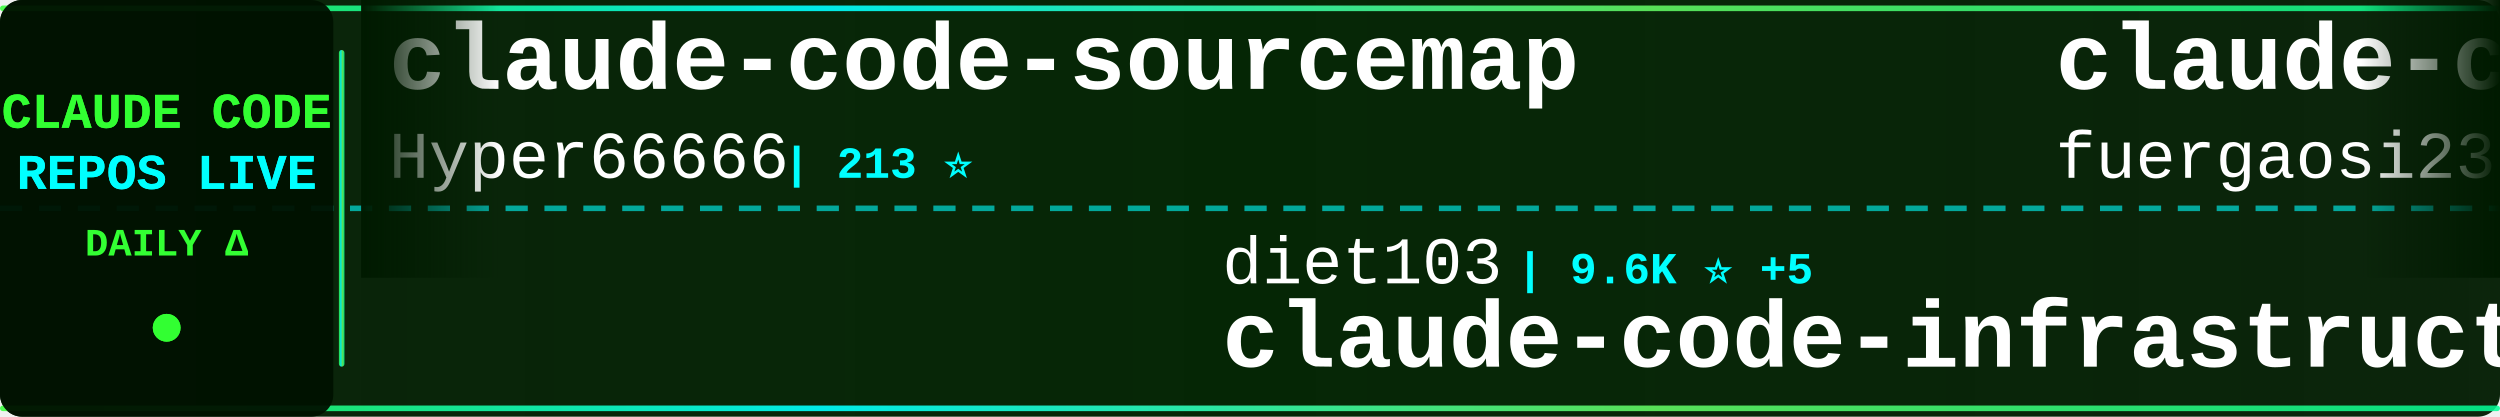
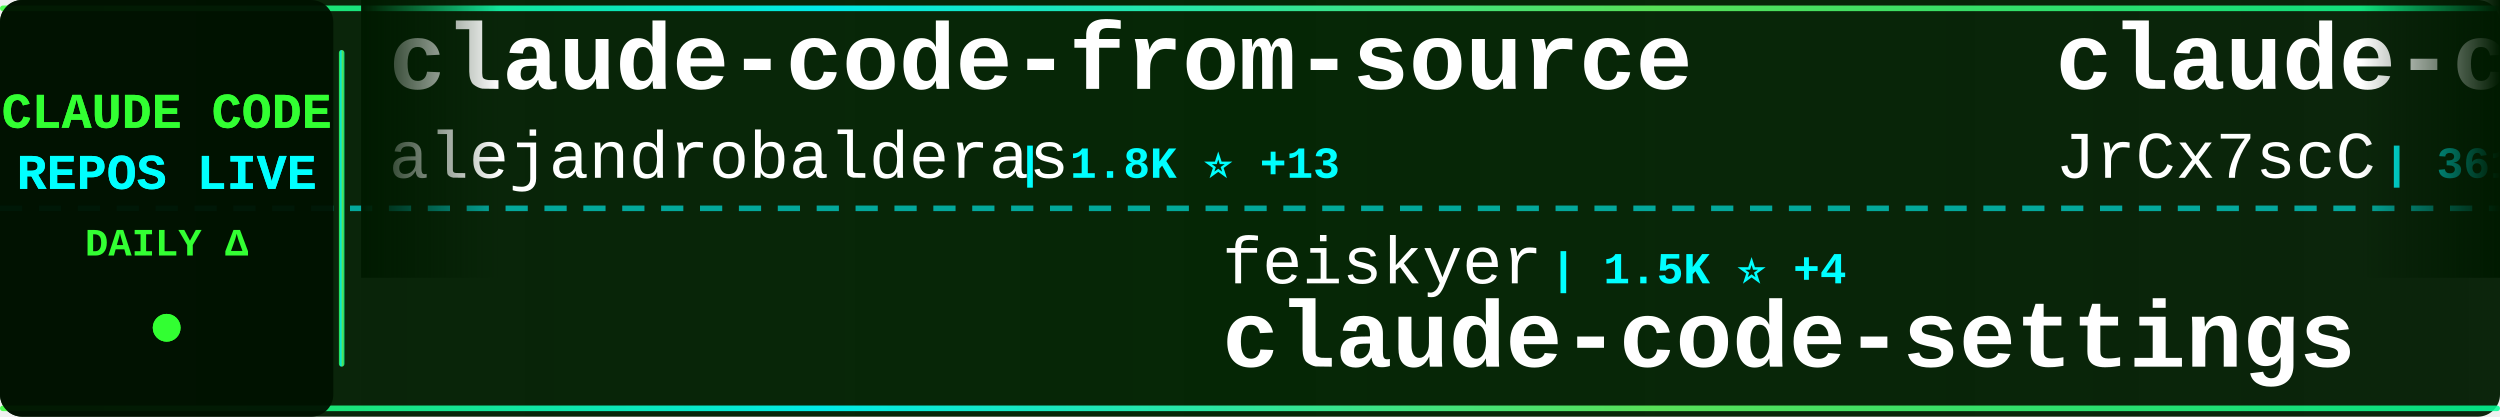
<svg xmlns="http://www.w3.org/2000/svg" width="900" height="150">
  <defs>
    <linearGradient id="tickerBg" x1="0%" y1="0%" x2="100%" y2="0%">
      <stop offset="0%" style="stop-color:#001a00;stop-opacity:0.95" />
      <stop offset="50%" style="stop-color:#002200;stop-opacity:0.98" />
      <stop offset="100%" style="stop-color:#001a00;stop-opacity:0.95" />
    </linearGradient>
    <linearGradient id="borderGrad" x1="0%" y1="0%" x2="100%" y2="0%">
      <stop offset="0%" style="stop-color:#33ff33;stop-opacity:0.85">
        <animate attributeName="stop-opacity" values="0.85;1;0.85" dur="2s" repeatCount="indefinite" />
      </stop>
      <stop offset="33%" style="stop-color:#00ffff;stop-opacity:0.9">
        <animate attributeName="stop-opacity" values="0.9;1;0.9" dur="2.2s" repeatCount="indefinite" />
      </stop>
      <stop offset="66%" style="stop-color:#66ff66;stop-opacity:0.85">
        <animate attributeName="stop-opacity" values="0.85;1;0.85" dur="1.8s" repeatCount="indefinite" />
      </stop>
      <stop offset="100%" style="stop-color:#00ff99;stop-opacity:0.85">
        <animate attributeName="stop-opacity" values="0.85;1;0.85" dur="2s" repeatCount="indefinite" />
      </stop>
    </linearGradient>
    <filter id="textGlow">
      <feGaussianBlur stdDeviation="0.1" result="coloredBlur" />
      <feMerge>
        <feMergeNode in="coloredBlur" />
        <feMergeNode in="SourceGraphic" />
      </feMerge>
    </filter>
    <filter id="metricGlow">
      <feGaussianBlur stdDeviation="0.2" result="coloredBlur" />
      <feMerge>
        <feMergeNode in="coloredBlur" />
        <feMergeNode in="SourceGraphic" />
      </feMerge>
    </filter>
    <linearGradient id="leftFade" x1="0%" y1="0%" x2="100%" y2="0%">
      <stop offset="0%" style="stop-color:#001a00;stop-opacity:1" />
      <stop offset="100%" style="stop-color:#001a00;stop-opacity:0" />
    </linearGradient>
    <linearGradient id="rightFade" x1="0%" y1="0%" x2="100%" y2="0%">
      <stop offset="0%" style="stop-color:#001a00;stop-opacity:0" />
      <stop offset="100%" style="stop-color:#001a00;stop-opacity:1" />
    </linearGradient>
  </defs>
  <rect width="900" height="150" fill="url(#tickerBg)" rx="8" />
  <rect x="0" y="2" width="900" height="2" fill="url(#borderGrad)" rx="1" />
  <rect x="0" y="146" width="900" height="2" fill="url(#borderGrad)" rx="1" />
  <line x1="0" y1="75" x2="900" y2="75" stroke="#00ffff" stroke-width="2" stroke-dasharray="8 6" opacity="0.6" />
  <rect x="0" y="0" width="120" height="150" fill="#001100" opacity="0.95" rx="8" />
  <text x="60" y="46" font-family="'Courier New', monospace" font-size="18" font-weight="bold" fill="#33ff33" text-anchor="middle" filter="url(#textGlow)">
    CLAUDE CODE
  </text>
  <text x="60" y="68" font-family="'Courier New', monospace" font-size="18" font-weight="bold" fill="#00ffff" text-anchor="middle" filter="url(#textGlow)">
    REPOS LIVE
  </text>
  <text x="60" y="92" font-family="'Courier New', monospace" font-size="14" font-weight="bold" fill="#33ff33" text-anchor="middle">
    DAILY Δ
  </text>
  <circle cx="60" cy="118" r="5" fill="#33ff33" filter="url(#metricGlow)">
    <animate attributeName="r" values="4;6;4" dur="1.5s" repeatCount="indefinite" />
    <animate attributeName="opacity" values="0.6;1;0.6" dur="1.5s" repeatCount="indefinite" />
  </circle>
  <rect x="122" y="18" width="2" height="114" fill="url(#borderGrad)" rx="1" />
  <clipPath id="tickerClip">
    <rect x="130" y="0" width="770" height="150" />
  </clipPath>
  <g clip-path="url(#tickerClip)">
    <g id="tickerItems">
      <animateTransform attributeName="transform" attributeType="XML" type="translate" from="0 0" to="-3000 0" dur="54s" repeatCount="indefinite" />
      <g transform="translate(0, 0)">
-         <text x="140" y="32" font-family="'Courier New', monospace" font-size="34" font-weight="bold" fill="#ffffff">claude-code-sourcemap</text>
-         <text x="140" y="64" font-family="'Courier New', monospace" font-size="24" font-weight="normal" fill="#ffffff" opacity="1.0">Hyper66666</text>
-         <text x="282" y="64" font-family="'Courier New', monospace" font-size="16" font-weight="bold" fill="#00ffff"> | 213 ⭐</text>
+         <text x="140" y="32" font-family="'Courier New', monospace" font-size="34" font-weight="bold" fill="#ffffff">claude-code-from-source</text>
+         <text x="140" y="64" font-family="'Courier New', monospace" font-size="24" font-weight="normal" fill="#ffffff" opacity="1.0">alejandrobalderas</text>
+         <text x="366" y="64" font-family="'Courier New', monospace" font-size="16" font-weight="bold" fill="#00ffff"> | 1.8K ⭐ +13</text>
      </g>
      <g transform="translate(300, 0)">
-         <text x="140" y="102" font-family="'Courier New', monospace" font-size="24" font-weight="normal" fill="#ffffff" opacity="1.0">diet103</text>
-         <text x="246" y="102" font-family="'Courier New', monospace" font-size="16" font-weight="bold" fill="#00ffff"> | 9.6K ⭐ +5</text>
-         <text x="140" y="132" font-family="'Courier New', monospace" font-size="34" font-weight="bold" fill="#ffffff">claude-code-infrastructu...</text>
+         <text x="140" y="102" font-family="'Courier New', monospace" font-size="24" font-weight="normal" fill="#ffffff" opacity="1.0">feiskyer</text>
+         <text x="258" y="102" font-family="'Courier New', monospace" font-size="16" font-weight="bold" fill="#00ffff"> | 1.5K ⭐ +4</text>
+         <text x="140" y="132" font-family="'Courier New', monospace" font-size="34" font-weight="bold" fill="#ffffff">claude-code-settings</text>
      </g>
      <g transform="translate(600, 0)">
-         <text x="140" y="32" font-family="'Courier New', monospace" font-size="34" font-weight="bold" fill="#ffffff">claude-code-proxy</text>
-         <text x="140" y="64" font-family="'Courier New', monospace" font-size="24" font-weight="normal" fill="#ffffff" opacity="1.0">fuergaosi233</text>
-         <text x="306" y="64" font-family="'Courier New', monospace" font-size="16" font-weight="bold" fill="#00ffff"> | 2.5K ⭐ +5</text>
+         <text x="140" y="32" font-family="'Courier New', monospace" font-size="34" font-weight="bold" fill="#ffffff">claude-code-source</text>
+         <text x="140" y="64" font-family="'Courier New', monospace" font-size="24" font-weight="normal" fill="#ffffff" opacity="1.0">JrCx7scC</text>
+         <text x="258" y="64" font-family="'Courier New', monospace" font-size="16" font-weight="bold" fill="#00ffff"> | 361 ⭐</text>
      </g>
      <g transform="translate(900, 0)">
-         <text x="140" y="102" font-family="'Courier New', monospace" font-size="24" font-weight="normal" fill="#ffffff" opacity="1.0">qwibitai</text>
-         <text x="258" y="102" font-family="'Courier New', monospace" font-size="16" font-weight="bold" fill="#00ffff"> | 28.1K ⭐ +115</text>
-         <text x="140" y="132" font-family="'Courier New', monospace" font-size="34" font-weight="bold" fill="#ffffff">nanoclaw</text>
+         <text x="140" y="102" font-family="'Courier New', monospace" font-size="24" font-weight="normal" fill="#ffffff" opacity="1.0">anthropics</text>
+         <text x="282" y="102" font-family="'Courier New', monospace" font-size="16" font-weight="bold" fill="#00ffff"> | 17.9K ⭐ +131</text>
+         <text x="140" y="132" font-family="'Courier New', monospace" font-size="34" font-weight="bold" fill="#ffffff">claude-plugins-official</text>
      </g>
      <g transform="translate(1200, 0)">
-         <text x="140" y="32" font-family="'Courier New', monospace" font-size="34" font-weight="bold" fill="#ffffff">sc-claude-code-files</text>
-         <text x="140" y="64" font-family="'Courier New', monospace" font-size="24" font-weight="normal" fill="#ffffff" opacity="1.0">https-deeplearning-ai</text>
-         <text x="414" y="64" font-family="'Courier New', monospace" font-size="16" font-weight="bold" fill="#00ffff"> | 496 ⭐</text>
+         <text x="140" y="32" font-family="'Courier New', monospace" font-size="34" font-weight="bold" fill="#ffffff">oh-my-claudecode</text>
+         <text x="140" y="64" font-family="'Courier New', monospace" font-size="24" font-weight="normal" fill="#ffffff" opacity="1.0">Yeachan-Heo</text>
+         <text x="294" y="64" font-family="'Courier New', monospace" font-size="16" font-weight="bold" fill="#00ffff"> | 31.4K ⭐ +150</text>
      </g>
      <g transform="translate(1500, 0)">
+         <text x="140" y="102" font-family="'Courier New', monospace" font-size="24" font-weight="normal" fill="#ffffff" opacity="1.0">OneRedOak</text>
+         <text x="270" y="102" font-family="'Courier New', monospace" font-size="16" font-weight="bold" fill="#00ffff"> | 3.8K ⭐ +1</text>
+         <text x="140" y="132" font-family="'Courier New', monospace" font-size="34" font-weight="bold" fill="#ffffff">claude-code-workflows</text>
+       </g>
+       <g transform="translate(1800, 0)">
+         <text x="140" y="32" font-family="'Courier New', monospace" font-size="34" font-weight="bold" fill="#ffffff">claude-code-source-code-...</text>
+         <text x="140" y="64" font-family="'Courier New', monospace" font-size="24" font-weight="normal" fill="#ffffff" opacity="1.0">ghuntley</text>
+         <text x="258" y="64" font-family="'Courier New', monospace" font-size="16" font-weight="bold" fill="#00ffff"> | 973 ⭐</text>
+       </g>
+       <g transform="translate(2100, 0)">
        <text x="140" y="102" font-family="'Courier New', monospace" font-size="24" font-weight="normal" fill="#ffffff" opacity="1.0">1rgs</text>
        <text x="210" y="102" font-family="'Courier New', monospace" font-size="16" font-weight="bold" fill="#00ffff"> | 3.5K ⭐ +5</text>
        <text x="140" y="132" font-family="'Courier New', monospace" font-size="34" font-weight="bold" fill="#ffffff">claude-code-proxy</text>
      </g>
-       <g transform="translate(1800, 0)">
-         <text x="140" y="32" font-family="'Courier New', monospace" font-size="34" font-weight="bold" fill="#ffffff">edmunds-claude-code</text>
-         <text x="140" y="64" font-family="'Courier New', monospace" font-size="24" font-weight="normal" fill="#ffffff" opacity="1.0">edmund-io</text>
-         <text x="270" y="64" font-family="'Courier New', monospace" font-size="16" font-weight="bold" fill="#00ffff"> | 1.4K ⭐</text>
+       <g transform="translate(2400, 0)">
+         <text x="140" y="32" font-family="'Courier New', monospace" font-size="34" font-weight="bold" fill="#ffffff">nanoclaw</text>
+         <text x="140" y="64" font-family="'Courier New', monospace" font-size="24" font-weight="normal" fill="#ffffff" opacity="1.0">qwibitai</text>
+         <text x="258" y="64" font-family="'Courier New', monospace" font-size="16" font-weight="bold" fill="#00ffff"> | 28.1K ⭐ +124</text>
      </g>
-       <g transform="translate(2100, 0)">
+       <g transform="translate(2700, 0)">
        <text x="140" y="102" font-family="'Courier New', monospace" font-size="24" font-weight="normal" fill="#ffffff" opacity="1.0">musistudio</text>
-         <text x="282" y="102" font-family="'Courier New', monospace" font-size="16" font-weight="bold" fill="#00ffff"> | 33.0K ⭐ +69</text>
+         <text x="282" y="102" font-family="'Courier New', monospace" font-size="16" font-weight="bold" fill="#00ffff"> | 33.0K ⭐ +72</text>
        <text x="140" y="132" font-family="'Courier New', monospace" font-size="34" font-weight="bold" fill="#ffffff">claude-code-router</text>
      </g>
-       <g transform="translate(2400, 0)">
-         <text x="140" y="32" font-family="'Courier New', monospace" font-size="34" font-weight="bold" fill="#ffffff">claude-code-book</text>
-         <text x="140" y="64" font-family="'Courier New', monospace" font-size="24" font-weight="normal" fill="#ffffff" opacity="1.0">lintsinghua</text>
-         <text x="294" y="64" font-family="'Courier New', monospace" font-size="16" font-weight="bold" fill="#00ffff"> | 3.0K ⭐ +10</text>
-       </g>
-       <g transform="translate(2700, 0)">
-         <text x="140" y="102" font-family="'Courier New', monospace" font-size="24" font-weight="normal" fill="#ffffff" opacity="1.0">huangserva</text>
-         <text x="282" y="102" font-family="'Courier New', monospace" font-size="16" font-weight="bold" fill="#00ffff"> | 563 ⭐</text>
-         <text x="140" y="132" font-family="'Courier New', monospace" font-size="34" font-weight="bold" fill="#ffffff">claude-code-cli</text>
-       </g>
      <g transform="translate(3000, 0)">
-         <text x="140" y="32" font-family="'Courier New', monospace" font-size="34" font-weight="bold" fill="#ffffff">claude-code-sourcemap</text>
-         <text x="140" y="64" font-family="'Courier New', monospace" font-size="24" font-weight="normal" fill="#ffffff" opacity="1.0">Hyper66666</text>
-         <text x="282" y="64" font-family="'Courier New', monospace" font-size="16" font-weight="bold" fill="#00ffff"> | 213 ⭐</text>
+         <text x="140" y="32" font-family="'Courier New', monospace" font-size="34" font-weight="bold" fill="#ffffff">claude-code-from-source</text>
+         <text x="140" y="64" font-family="'Courier New', monospace" font-size="24" font-weight="normal" fill="#ffffff" opacity="1.0">alejandrobalderas</text>
+         <text x="366" y="64" font-family="'Courier New', monospace" font-size="16" font-weight="bold" fill="#00ffff"> | 1.8K ⭐ +13</text>
      </g>
      <g transform="translate(3300, 0)">
-         <text x="140" y="102" font-family="'Courier New', monospace" font-size="24" font-weight="normal" fill="#ffffff" opacity="1.0">diet103</text>
-         <text x="246" y="102" font-family="'Courier New', monospace" font-size="16" font-weight="bold" fill="#00ffff"> | 9.6K ⭐ +5</text>
-         <text x="140" y="132" font-family="'Courier New', monospace" font-size="34" font-weight="bold" fill="#ffffff">claude-code-infrastructu...</text>
+         <text x="140" y="102" font-family="'Courier New', monospace" font-size="24" font-weight="normal" fill="#ffffff" opacity="1.0">feiskyer</text>
+         <text x="258" y="102" font-family="'Courier New', monospace" font-size="16" font-weight="bold" fill="#00ffff"> | 1.5K ⭐ +4</text>
+         <text x="140" y="132" font-family="'Courier New', monospace" font-size="34" font-weight="bold" fill="#ffffff">claude-code-settings</text>
      </g>
      <g transform="translate(3600, 0)">
-         <text x="140" y="32" font-family="'Courier New', monospace" font-size="34" font-weight="bold" fill="#ffffff">claude-code-proxy</text>
-         <text x="140" y="64" font-family="'Courier New', monospace" font-size="24" font-weight="normal" fill="#ffffff" opacity="1.0">fuergaosi233</text>
-         <text x="306" y="64" font-family="'Courier New', monospace" font-size="16" font-weight="bold" fill="#00ffff"> | 2.5K ⭐ +5</text>
+         <text x="140" y="32" font-family="'Courier New', monospace" font-size="34" font-weight="bold" fill="#ffffff">claude-code-source</text>
+         <text x="140" y="64" font-family="'Courier New', monospace" font-size="24" font-weight="normal" fill="#ffffff" opacity="1.0">JrCx7scC</text>
+         <text x="258" y="64" font-family="'Courier New', monospace" font-size="16" font-weight="bold" fill="#00ffff"> | 361 ⭐</text>
      </g>
      <g transform="translate(3900, 0)">
-         <text x="140" y="102" font-family="'Courier New', monospace" font-size="24" font-weight="normal" fill="#ffffff" opacity="1.0">qwibitai</text>
-         <text x="258" y="102" font-family="'Courier New', monospace" font-size="16" font-weight="bold" fill="#00ffff"> | 28.1K ⭐ +115</text>
-         <text x="140" y="132" font-family="'Courier New', monospace" font-size="34" font-weight="bold" fill="#ffffff">nanoclaw</text>
+         <text x="140" y="102" font-family="'Courier New', monospace" font-size="24" font-weight="normal" fill="#ffffff" opacity="1.0">anthropics</text>
+         <text x="282" y="102" font-family="'Courier New', monospace" font-size="16" font-weight="bold" fill="#00ffff"> | 17.9K ⭐ +131</text>
+         <text x="140" y="132" font-family="'Courier New', monospace" font-size="34" font-weight="bold" fill="#ffffff">claude-plugins-official</text>
      </g>
    </g>
  </g>
  <rect x="130" y="0" width="50" height="100" fill="url(#leftFade)" />
  <rect x="850" y="0" width="50" height="100" fill="url(#rightFade)" />
</svg>
